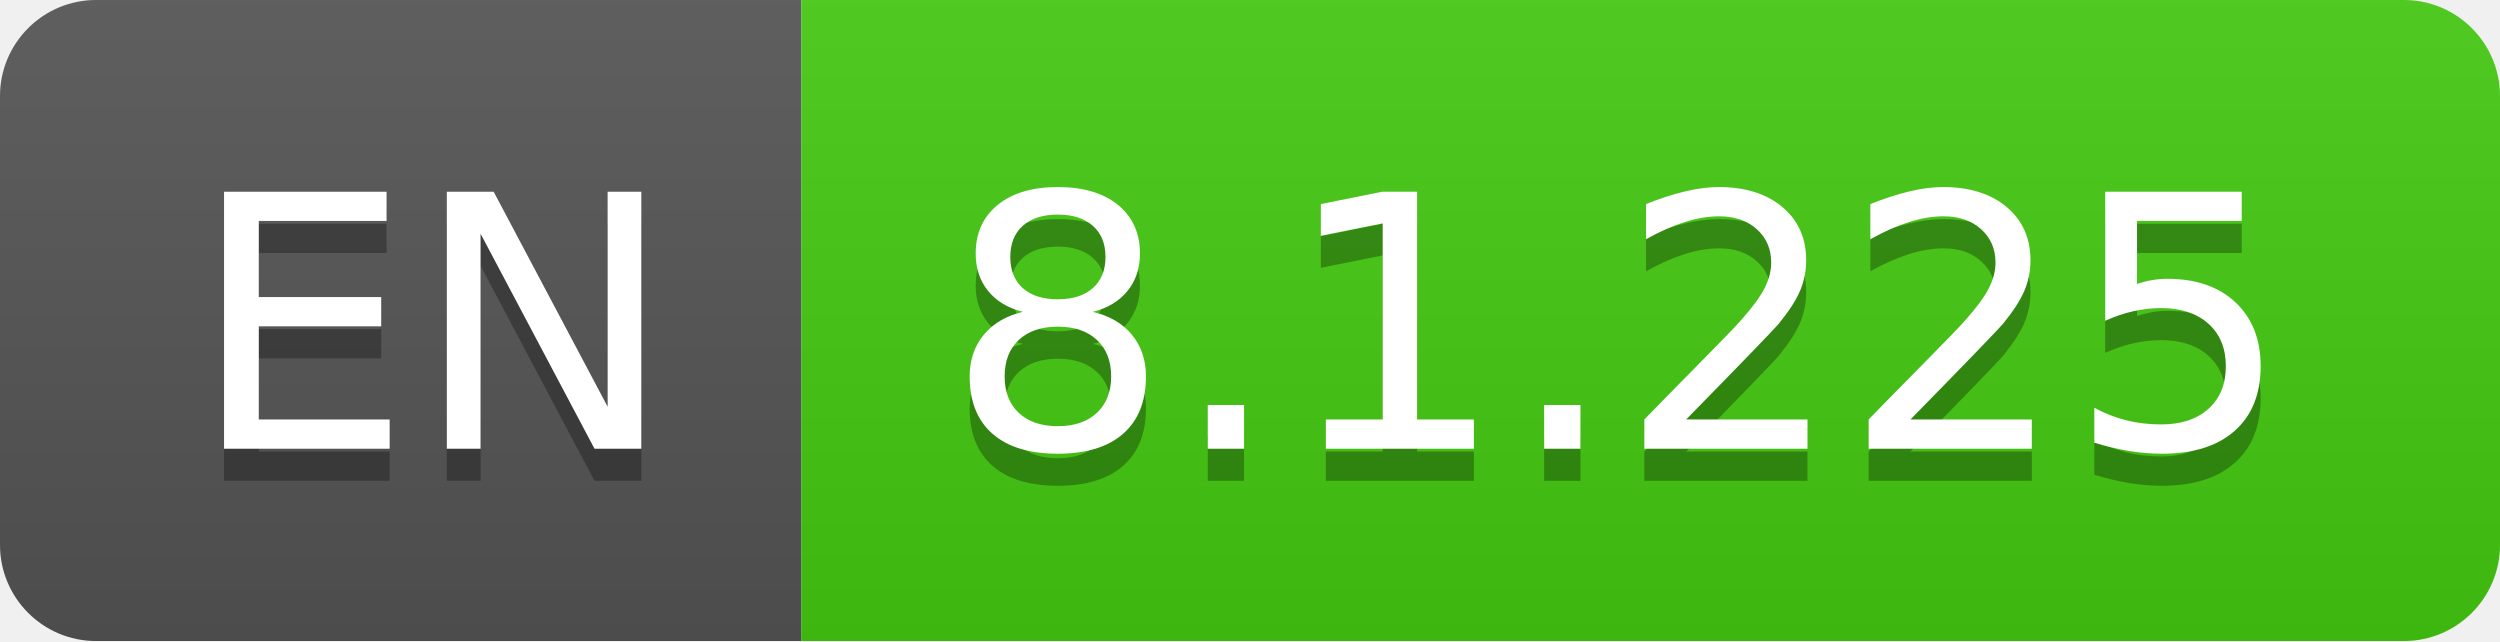
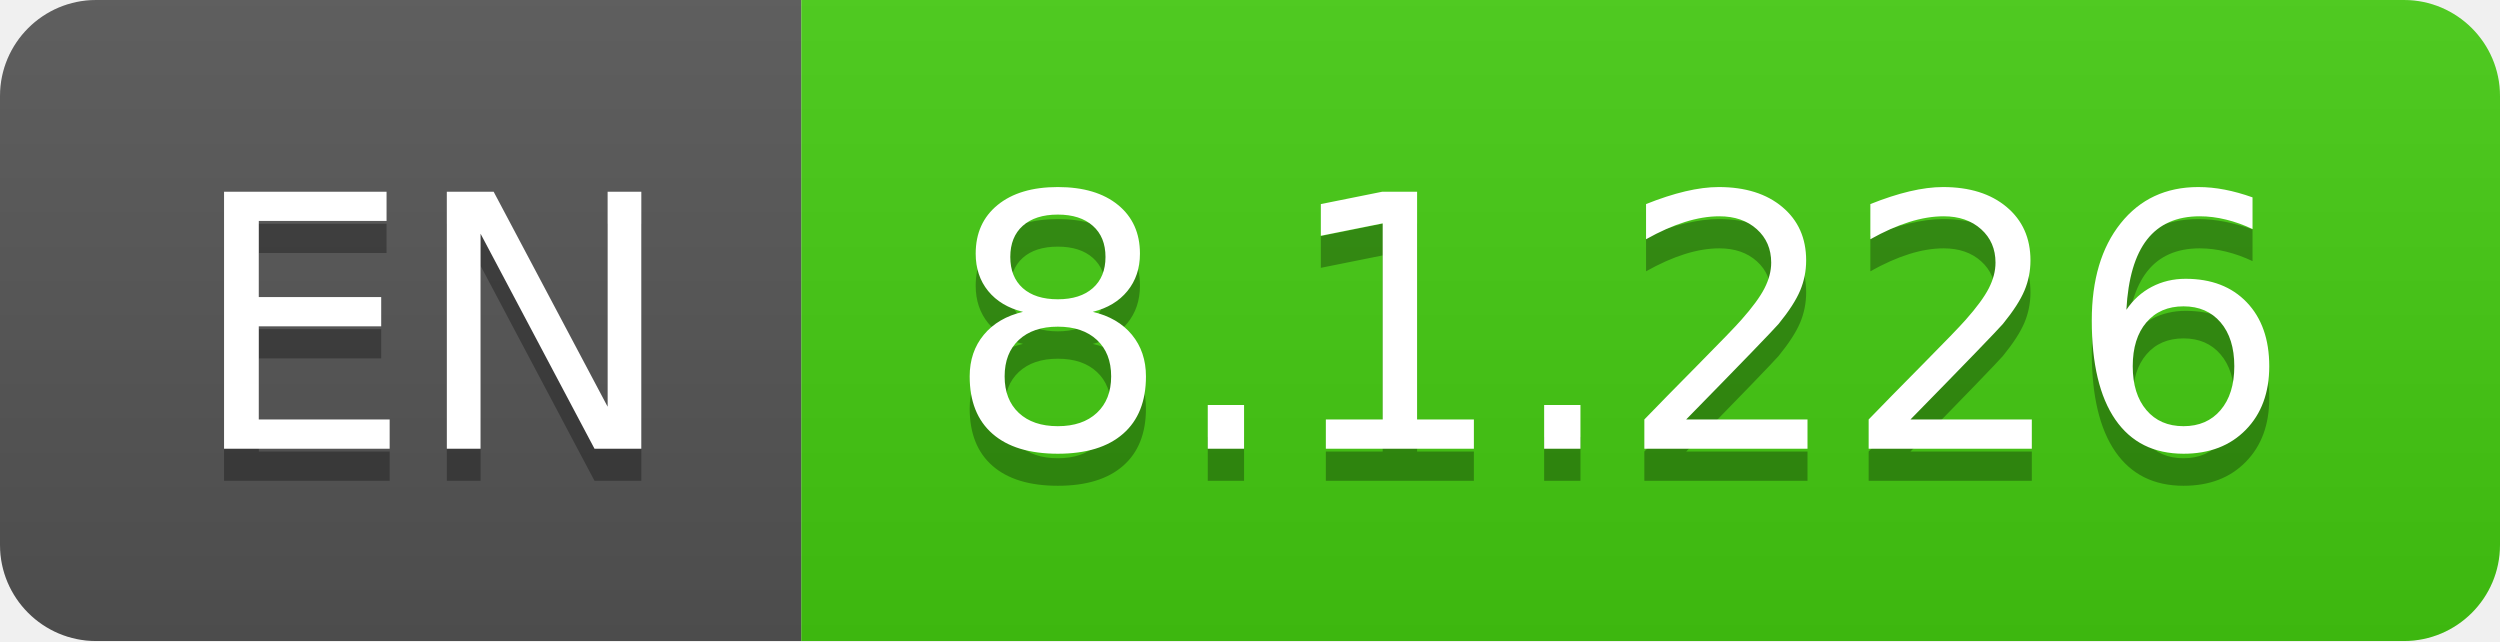
- <svg xmlns="http://www.w3.org/2000/svg" width="78" height="20" role="img" aria-label="EN: 8.1.225">
+ <svg xmlns="http://www.w3.org/2000/svg" width="78" height="20" role="img" aria-label="EN: 8.1.226">
  <linearGradient id="s" x2="0" y2="100%">
    <stop offset="0" stop-color="#bbb" stop-opacity=".1" />
    <stop offset="1" stop-opacity=".1" />
  </linearGradient>
  <clipPath id="r">
    <rect width="78" height="20" rx="3" fill="#fff" />
  </clipPath>
  <g clip-path="url(#r)">
    <rect width="25" height="20" fill="#555" />
    <rect x="25" width="53" height="20" fill="#4c1" />
    <rect width="78" height="20" fill="url(#s)" />
  </g>
  <g fill="#fff" text-anchor="middle" font-family="Verdana,Geneva,DejaVu Sans,sans-serif" text-rendering="geometricPrecision" font-size="110">
    <text aria-hidden="true" x="135" y="150" fill="#010101" fill-opacity=".3" transform="scale(.1)" textLength="150">EN</text>
    <text x="135" y="140" transform="scale(.1)" fill="#fff" textLength="150">EN</text>
-     <text aria-hidden="true" x="505" y="150" fill="#010101" fill-opacity=".3" transform="scale(.1)" textLength="430">8.1.225</text>
-     <text x="505" y="140" transform="scale(.1)" fill="#fff" textLength="430">8.1.225</text>
+     <text aria-hidden="true" x="505" y="150" fill="#010101" fill-opacity=".3" transform="scale(.1)" textLength="430">8.1.226</text>
+     <text x="505" y="140" transform="scale(.1)" fill="#fff" textLength="430">8.1.226</text>
  </g>
</svg>
